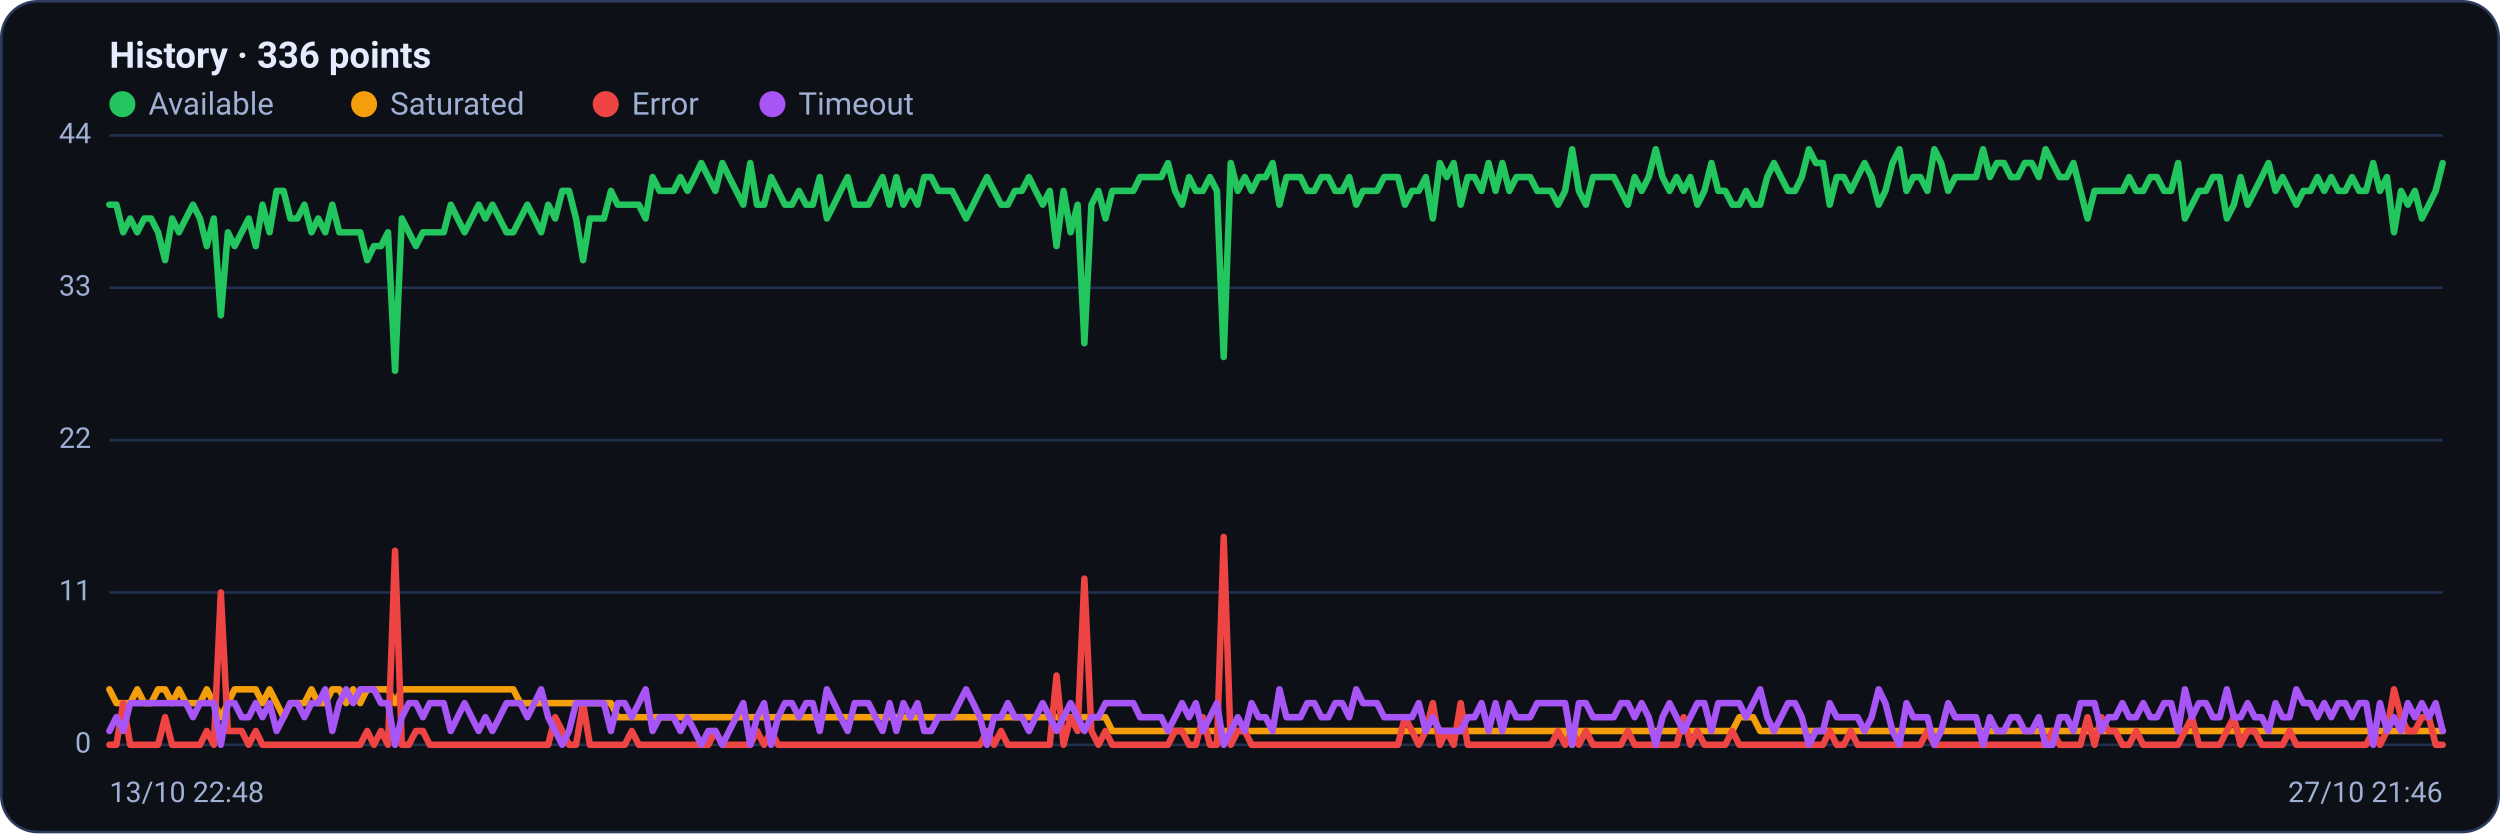
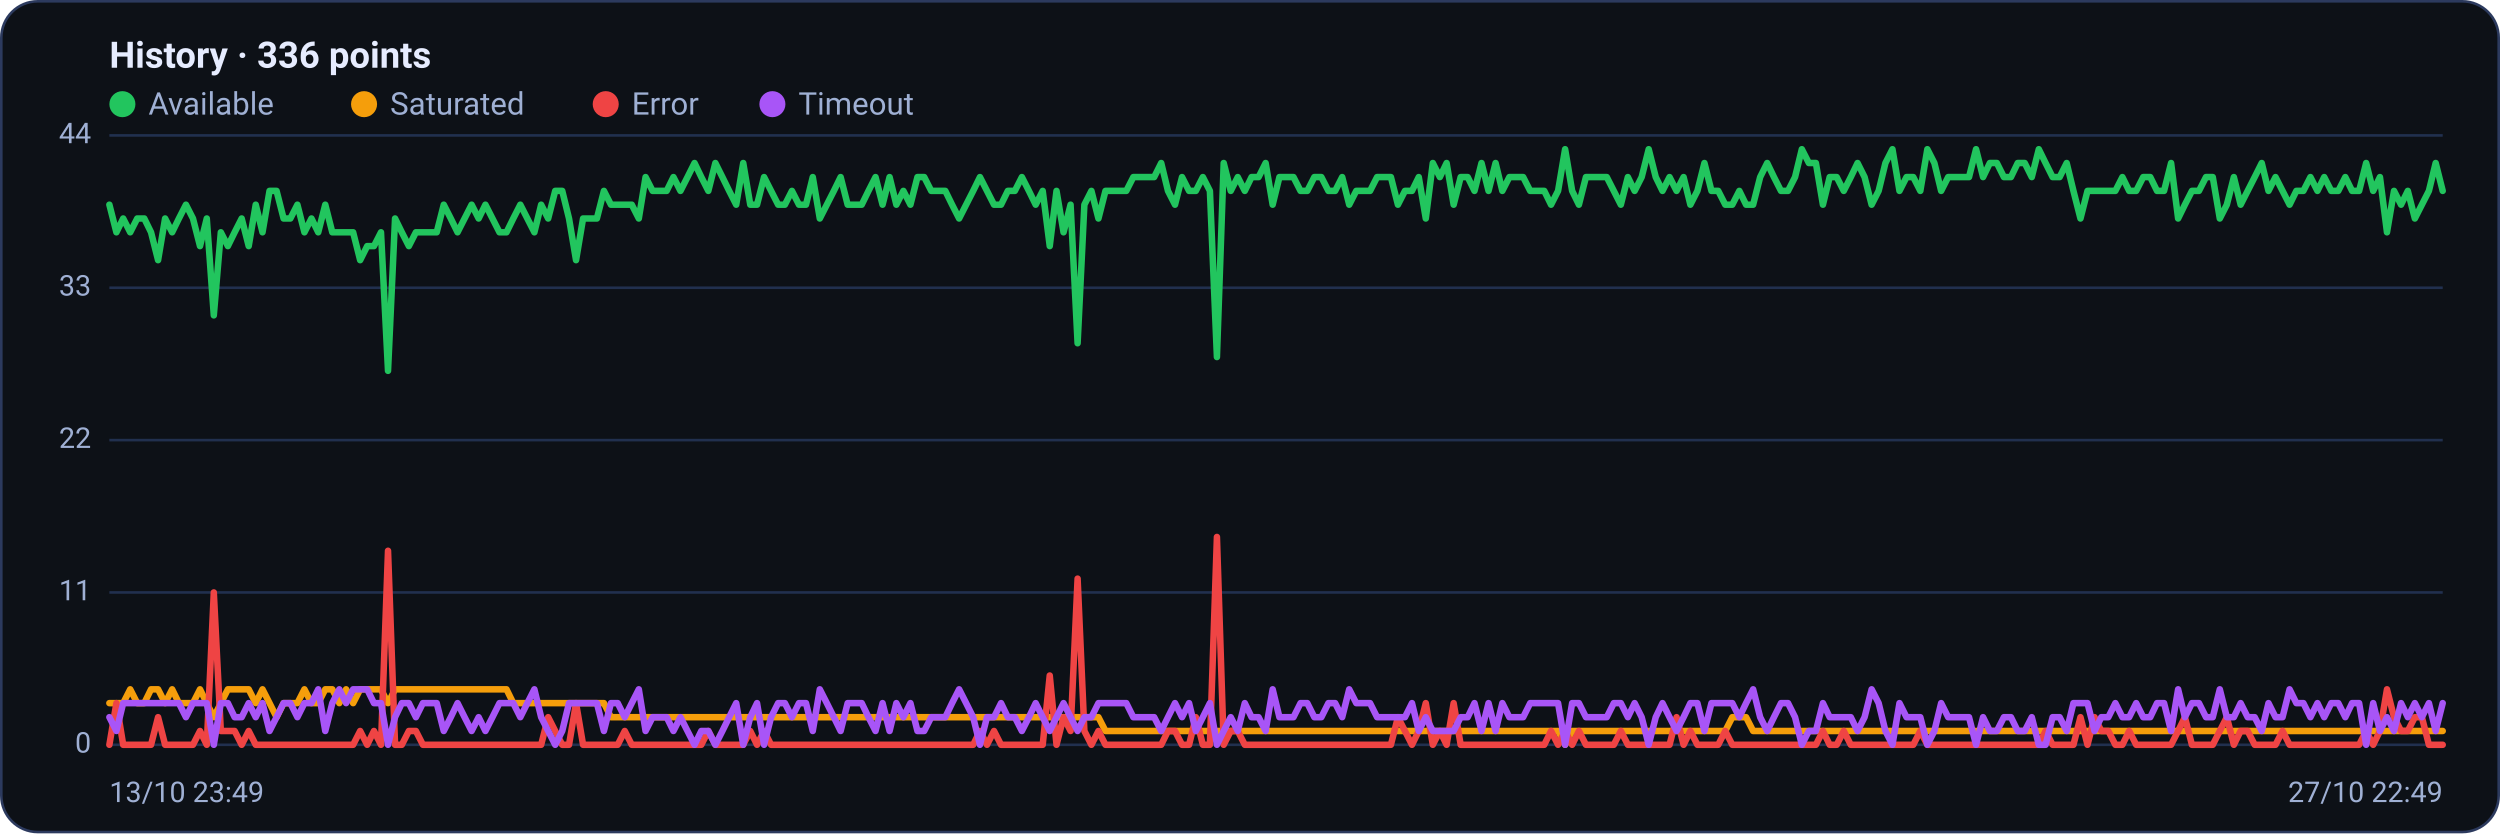
<svg xmlns="http://www.w3.org/2000/svg" viewBox="0 0 960 320" width="960" height="320" font-family="Segoe UI, system-ui, -apple-system, Roboto, Helvetica, Arial, sans-serif" role="img" aria-label="Availability history per region">
  <rect x="0.5" y="0.5" width="959" height="319" rx="14" fill="#0d1117" stroke="#2c3a5e" />
  <text x="42" y="26" font-size="14" font-weight="600" fill="#e6ecff">History · 336 points</text>
  <circle cx="47" cy="40" r="5" fill="#22c55e" />
  <text x="57" y="44" font-size="12" fill="#9fb0d4">Available</text>
  <circle cx="139.8" cy="40" r="5" fill="#f59e0b" />
  <text x="149.8" y="44" font-size="12" fill="#9fb0d4">Saturated</text>
  <circle cx="232.6" cy="40" r="5" fill="#ef4444" />
  <text x="242.6" y="44" font-size="12" fill="#9fb0d4">Error</text>
  <circle cx="296.6" cy="40" r="5" fill="#a855f7" />
  <text x="306.6" y="44" font-size="12" fill="#9fb0d4">Timeout</text>
  <line x1="42" y1="286.0" x2="938" y2="286.0" stroke="#21304f" stroke-width="1" />
  <text x="35" y="289.0" text-anchor="end" font-size="11" fill="#9fb0d4">0</text>
  <line x1="42" y1="227.5" x2="938" y2="227.5" stroke="#21304f" stroke-width="1" />
  <text x="35" y="230.5" text-anchor="end" font-size="11" fill="#9fb0d4">11</text>
  <line x1="42" y1="169.0" x2="938" y2="169.0" stroke="#21304f" stroke-width="1" />
  <text x="35" y="172.0" text-anchor="end" font-size="11" fill="#9fb0d4">22</text>
  <line x1="42" y1="110.5" x2="938" y2="110.5" stroke="#21304f" stroke-width="1" />
  <text x="35" y="113.5" text-anchor="end" font-size="11" fill="#9fb0d4">33</text>
  <line x1="42" y1="52.0" x2="938" y2="52.0" stroke="#21304f" stroke-width="1" />
  <text x="35" y="55.0" text-anchor="end" font-size="11" fill="#9fb0d4">44</text>
-   <polyline fill="none" stroke="#22c55e" stroke-width="2.5" stroke-linejoin="round" stroke-linecap="round" points="42.0,78.6 44.7,78.6 47.3,89.2 50.0,83.9 52.7,89.2 55.4,83.9 58.0,83.9 60.7,89.2 63.4,99.9 66.1,83.9 68.7,89.2 71.4,83.9 74.1,78.6 76.8,83.9 79.4,94.5 82.1,83.9 84.8,121.1 87.5,89.2 90.1,94.5 92.8,89.2 95.5,83.9 98.2,94.5 100.8,78.6 103.5,89.2 106.2,73.3 108.9,73.3 111.5,83.9 114.2,83.9 116.9,78.6 119.6,89.2 122.2,83.9 124.9,89.2 127.6,78.6 130.3,89.2 132.9,89.2 135.6,89.2 138.3,89.2 141.0,99.9 143.6,94.5 146.3,94.5 149.0,89.2 151.7,142.4 154.3,83.9 157.0,89.2 159.7,94.5 162.4,89.2 165.0,89.2 167.7,89.2 170.4,89.2 173.1,78.6 175.7,83.9 178.4,89.2 181.1,83.9 183.8,78.6 186.4,83.9 189.1,78.6 191.8,83.9 194.5,89.2 197.1,89.2 199.8,83.9 202.5,78.6 205.2,83.9 207.8,89.2 210.5,78.6 213.2,83.9 215.9,73.3 218.5,73.3 221.2,83.9 223.9,99.9 226.5,83.9 229.2,83.9 231.9,83.9 234.6,73.3 237.2,78.6 239.9,78.6 242.6,78.6 245.3,78.6 247.9,83.9 250.6,68.0 253.3,73.3 256.0,73.3 258.6,73.3 261.3,68.0 264.0,73.3 266.7,68.0 269.3,62.6 272.0,68.0 274.7,73.3 277.4,62.6 280.0,68.0 282.7,73.3 285.4,78.6 288.1,62.6 290.7,78.6 293.4,78.6 296.1,68.0 298.8,73.3 301.4,78.6 304.1,78.6 306.8,73.3 309.5,78.6 312.1,78.6 314.8,68.0 317.5,83.9 320.2,78.6 322.8,73.3 325.5,68.0 328.2,78.6 330.9,78.6 333.5,78.6 336.2,73.3 338.9,68.0 341.6,78.6 344.2,68.0 346.9,78.6 349.6,73.3 352.3,78.6 354.9,68.0 357.6,68.0 360.3,73.3 363.0,73.3 365.6,73.3 368.3,78.6 371.0,83.9 373.7,78.6 376.3,73.3 379.0,68.0 381.7,73.3 384.4,78.6 387.0,78.6 389.7,73.3 392.4,73.3 395.1,68.0 397.7,73.3 400.4,78.6 403.1,73.3 405.7,94.5 408.4,73.3 411.1,89.2 413.8,78.6 416.4,131.8 419.1,78.6 421.8,73.3 424.5,83.9 427.1,73.3 429.8,73.3 432.5,73.3 435.2,73.3 437.8,68.0 440.5,68.0 443.2,68.0 445.9,68.0 448.5,62.6 451.2,73.3 453.9,78.6 456.6,68.0 459.2,73.3 461.9,73.3 464.6,68.0 467.3,73.3 469.9,137.1 472.6,62.6 475.3,73.3 478.0,68.0 480.6,73.3 483.3,68.0 486.0,68.0 488.7,62.6 491.3,78.6 494.0,68.0 496.7,68.0 499.4,68.0 502.0,73.3 504.7,73.3 507.4,68.0 510.1,68.0 512.7,73.3 515.4,73.3 518.1,68.0 520.8,78.6 523.4,73.3 526.1,73.3 528.8,73.3 531.5,68.0 534.1,68.0 536.8,68.0 539.5,78.6 542.2,73.3 544.8,73.3 547.5,68.0 550.2,83.9 552.9,62.6 555.5,68.0 558.2,62.6 560.9,78.6 563.6,68.0 566.2,68.0 568.9,73.3 571.6,62.6 574.3,73.3 576.9,62.6 579.6,73.3 582.3,68.0 584.9,68.0 587.6,68.0 590.3,73.3 593.0,73.3 595.6,73.3 598.3,78.6 601.0,73.3 603.7,57.3 606.3,73.3 609.0,78.6 611.7,68.0 614.4,68.0 617.0,68.0 619.7,68.0 622.4,73.3 625.1,78.6 627.7,68.0 630.4,73.3 633.1,68.0 635.8,57.3 638.4,68.0 641.1,73.3 643.8,68.0 646.5,73.3 649.1,68.0 651.8,78.6 654.5,73.3 657.2,62.6 659.8,73.3 662.5,73.3 665.2,78.6 667.9,78.6 670.5,73.3 673.2,78.6 675.9,78.6 678.6,68.0 681.2,62.6 683.9,68.0 686.6,73.3 689.3,73.3 691.9,68.0 694.6,57.3 697.3,62.6 700.0,62.6 702.6,78.6 705.3,68.0 708.0,68.0 710.7,73.3 713.3,68.0 716.0,62.6 718.7,68.0 721.4,78.6 724.0,73.3 726.7,62.6 729.4,57.3 732.1,73.3 734.7,68.0 737.4,68.0 740.1,73.3 742.8,57.3 745.4,62.6 748.1,73.3 750.8,68.0 753.5,68.0 756.1,68.0 758.8,68.0 761.5,57.3 764.1,68.0 766.8,62.6 769.5,62.6 772.2,68.0 774.8,68.0 777.5,62.6 780.2,62.6 782.9,68.0 785.5,57.3 788.2,62.6 790.9,68.0 793.6,68.0 796.2,62.6 798.9,73.3 801.6,83.9 804.3,73.3 806.9,73.3 809.6,73.3 812.3,73.3 815.0,73.3 817.6,68.0 820.3,73.3 823.0,73.3 825.7,68.0 828.3,68.0 831.0,73.3 833.7,73.3 836.4,62.6 839.0,83.9 841.7,78.6 844.4,73.3 847.1,73.3 849.7,68.0 852.4,68.0 855.1,83.9 857.8,78.6 860.4,68.0 863.1,78.6 865.8,73.3 868.5,68.0 871.1,62.6 873.8,73.3 876.5,68.0 879.2,73.3 881.8,78.6 884.5,73.3 887.2,73.3 889.9,68.0 892.5,73.3 895.2,68.0 897.9,73.3 900.6,73.3 903.2,68.0 905.9,73.3 908.6,73.3 911.3,62.6 913.9,73.3 916.6,68.0 919.3,89.2 922.0,73.3 924.6,78.6 927.3,73.3 930.0,83.9 932.7,78.6 935.3,73.3 938.0,62.6" />
-   <polyline fill="none" stroke="#f59e0b" stroke-width="2.5" stroke-linejoin="round" stroke-linecap="round" points="42.0,264.7 44.7,270.0 47.3,270.0 50.0,270.0 52.7,264.7 55.4,270.0 58.0,270.0 60.7,264.7 63.4,264.7 66.1,270.0 68.7,264.7 71.4,270.0 74.1,270.0 76.8,270.0 79.4,264.7 82.1,270.0 84.8,275.4 87.5,270.0 90.1,264.7 92.8,264.7 95.5,264.7 98.2,264.7 100.8,270.0 103.5,264.7 106.2,270.0 108.9,275.4 111.5,270.0 114.2,270.0 116.9,270.0 119.6,264.7 122.2,270.0 124.9,270.0 127.6,264.7 130.3,264.7 132.9,270.0 135.6,264.7 138.3,270.0 141.0,264.7 143.6,264.7 146.3,264.7 149.0,264.7 151.7,270.0 154.3,264.7 157.0,264.7 159.7,264.7 162.4,264.7 165.0,264.7 167.7,264.7 170.4,264.7 173.1,264.7 175.7,264.7 178.4,264.7 181.1,264.7 183.8,264.7 186.4,264.7 189.1,264.7 191.8,264.7 194.5,264.7 197.1,264.7 199.8,270.0 202.5,270.0 205.2,270.0 207.8,270.0 210.5,270.0 213.2,270.0 215.9,270.0 218.5,270.0 221.2,270.0 223.9,270.0 226.5,270.0 229.2,270.0 231.9,270.0 234.6,270.0 237.2,275.4 239.9,275.4 242.6,275.4 245.3,275.4 247.9,275.4 250.6,275.4 253.3,275.4 256.0,275.4 258.6,275.4 261.3,275.4 264.0,275.4 266.7,275.4 269.3,275.4 272.0,275.4 274.7,275.4 277.4,275.4 280.0,275.4 282.7,275.4 285.4,275.4 288.1,275.4 290.7,275.4 293.4,275.4 296.1,275.4 298.8,275.4 301.4,275.4 304.1,275.4 306.8,275.4 309.5,275.4 312.1,275.4 314.8,275.4 317.5,275.4 320.2,275.4 322.8,275.4 325.5,275.4 328.2,275.4 330.9,275.4 333.5,275.4 336.2,275.4 338.9,275.4 341.6,275.4 344.2,275.4 346.9,275.4 349.6,275.4 352.3,275.4 354.9,275.4 357.6,275.4 360.3,275.4 363.0,275.4 365.6,275.4 368.3,275.4 371.0,275.4 373.7,275.4 376.3,275.4 379.0,275.4 381.7,275.4 384.4,275.4 387.0,275.4 389.7,275.4 392.4,275.4 395.1,275.4 397.7,275.4 400.4,275.4 403.1,275.4 405.7,275.4 408.4,275.4 411.1,275.4 413.8,275.4 416.4,275.4 419.1,275.4 421.8,275.4 424.5,275.4 427.1,280.7 429.8,280.7 432.5,280.7 435.2,280.7 437.8,280.7 440.5,280.7 443.2,280.7 445.9,280.7 448.5,280.7 451.2,280.7 453.9,280.7 456.6,280.7 459.2,280.7 461.9,280.7 464.6,280.7 467.3,280.7 469.9,280.7 472.6,280.7 475.3,280.7 478.0,280.7 480.6,280.7 483.3,280.7 486.0,280.7 488.7,280.7 491.3,280.7 494.0,280.7 496.7,280.7 499.4,280.7 502.0,280.7 504.7,280.7 507.4,280.7 510.1,280.7 512.7,280.7 515.4,280.7 518.1,280.7 520.8,280.7 523.4,280.7 526.1,280.7 528.8,280.7 531.5,280.7 534.1,280.7 536.8,280.7 539.5,280.7 542.2,280.7 544.8,280.7 547.5,280.7 550.2,280.7 552.9,280.7 555.5,280.7 558.2,280.7 560.9,280.7 563.6,280.7 566.2,280.7 568.9,280.7 571.6,280.7 574.3,280.7 576.9,280.7 579.6,280.7 582.3,280.7 584.9,280.7 587.6,280.7 590.3,280.7 593.0,280.7 595.6,280.7 598.3,280.7 601.0,280.7 603.7,286.0 606.3,280.7 609.0,280.7 611.7,280.7 614.4,280.7 617.0,280.7 619.7,280.7 622.4,280.7 625.1,280.7 627.7,280.7 630.4,280.7 633.1,280.7 635.8,280.7 638.4,280.7 641.1,280.7 643.8,280.7 646.5,280.7 649.1,280.7 651.8,280.7 654.5,280.7 657.2,280.7 659.8,280.7 662.5,280.7 665.2,280.7 667.9,275.4 670.5,275.4 673.2,275.4 675.9,280.7 678.6,280.7 681.2,280.7 683.9,280.7 686.6,280.7 689.3,280.7 691.9,280.7 694.6,280.7 697.3,280.7 700.0,280.7 702.6,280.7 705.3,280.7 708.0,280.7 710.7,280.7 713.3,280.7 716.0,280.7 718.7,280.7 721.4,280.7 724.0,280.7 726.7,280.7 729.4,280.7 732.1,280.7 734.7,280.7 737.4,280.7 740.1,280.7 742.8,280.7 745.4,280.7 748.1,280.7 750.8,280.7 753.5,280.7 756.1,280.7 758.8,280.7 761.5,280.7 764.1,280.7 766.8,280.7 769.5,280.7 772.2,280.7 774.8,280.7 777.5,280.7 780.2,280.7 782.9,280.7 785.5,280.7 788.2,280.7 790.9,280.7 793.6,280.7 796.2,280.7 798.9,280.7 801.6,280.7 804.3,280.7 806.9,280.7 809.6,280.7 812.3,280.7 815.0,280.7 817.6,280.7 820.3,280.7 823.0,280.7 825.7,280.7 828.3,280.7 831.0,280.7 833.7,280.7 836.4,280.7 839.0,280.7 841.7,280.7 844.4,280.7 847.1,280.7 849.7,280.7 852.4,280.7 855.1,280.7 857.8,280.7 860.4,280.7 863.1,280.7 865.8,280.7 868.5,280.7 871.1,280.7 873.8,280.7 876.5,280.7 879.2,280.7 881.8,280.7 884.5,280.7 887.2,280.7 889.9,280.7 892.5,280.7 895.2,280.7 897.9,280.7 900.6,280.7 903.2,280.7 905.9,280.7 908.6,280.7 911.3,280.7 913.9,280.7 916.6,280.7 919.3,280.7 922.0,280.7 924.6,280.7 927.3,280.7 930.0,280.7 932.7,280.7 935.3,280.7 938.0,280.7" />
-   <polyline fill="none" stroke="#ef4444" stroke-width="2.5" stroke-linejoin="round" stroke-linecap="round" points="42.0,286.0 44.7,286.0 47.3,270.0 50.0,286.0 52.7,286.0 55.4,286.0 58.0,286.0 60.7,286.0 63.4,275.4 66.1,286.0 68.7,286.0 71.4,286.0 74.1,286.0 76.8,286.0 79.4,280.7 82.1,286.0 84.8,227.5 87.5,280.7 90.1,280.7 92.8,280.7 95.5,286.0 98.2,280.7 100.8,286.0 103.5,286.0 106.2,286.0 108.9,286.0 111.5,286.0 114.2,286.0 116.9,286.0 119.6,286.0 122.2,286.0 124.9,286.0 127.6,286.0 130.3,286.0 132.9,286.0 135.6,286.0 138.3,286.0 141.0,280.7 143.6,286.0 146.3,280.7 149.0,286.0 151.7,211.5 154.3,286.0 157.0,286.0 159.7,280.7 162.4,280.7 165.0,286.0 167.7,286.0 170.4,286.0 173.1,286.0 175.7,286.0 178.4,286.0 181.1,286.0 183.8,286.0 186.4,286.0 189.1,286.0 191.8,286.0 194.5,286.0 197.1,286.0 199.8,286.0 202.5,286.0 205.2,286.0 207.8,286.0 210.5,286.0 213.2,275.4 215.9,280.7 218.5,286.0 221.2,286.0 223.9,270.0 226.5,286.0 229.2,286.0 231.9,286.0 234.6,286.0 237.2,286.0 239.9,286.0 242.6,280.7 245.3,286.0 247.9,286.0 250.6,286.0 253.3,286.0 256.0,286.0 258.6,286.0 261.3,286.0 264.0,286.0 266.7,286.0 269.3,286.0 272.0,286.0 274.7,280.7 277.4,286.0 280.0,286.0 282.7,286.0 285.4,286.0 288.1,286.0 290.7,280.7 293.4,286.0 296.1,280.7 298.8,286.0 301.4,286.0 304.1,286.0 306.8,286.0 309.5,286.0 312.1,286.0 314.8,286.0 317.5,286.0 320.2,286.0 322.8,286.0 325.5,286.0 328.2,286.0 330.9,286.0 333.5,286.0 336.2,286.0 338.9,286.0 341.6,286.0 344.2,286.0 346.9,286.0 349.6,286.0 352.3,286.0 354.9,286.0 357.6,286.0 360.3,286.0 363.0,286.0 365.6,286.0 368.3,286.0 371.0,286.0 373.7,286.0 376.3,286.0 379.0,280.7 381.7,286.0 384.4,280.7 387.0,286.0 389.7,286.0 392.4,286.0 395.1,286.0 397.7,286.0 400.4,286.0 403.1,286.0 405.7,259.4 408.4,286.0 411.1,275.4 413.8,280.7 416.4,222.2 419.1,280.7 421.8,286.0 424.5,280.7 427.1,286.0 429.8,286.0 432.5,286.0 435.2,286.0 437.8,286.0 440.5,286.0 443.2,286.0 445.9,286.0 448.5,286.0 451.2,280.7 453.9,280.7 456.6,286.0 459.2,286.0 461.9,275.4 464.6,286.0 467.3,286.0 469.9,206.2 472.6,286.0 475.3,280.7 478.0,280.7 480.6,286.0 483.3,286.0 486.0,286.0 488.7,286.0 491.3,286.0 494.0,286.0 496.7,286.0 499.4,286.0 502.0,286.0 504.7,286.0 507.4,286.0 510.1,286.0 512.7,286.0 515.4,286.0 518.1,286.0 520.8,286.0 523.4,286.0 526.1,286.0 528.8,286.0 531.5,286.0 534.1,286.0 536.8,286.0 539.5,275.4 542.2,280.7 544.8,286.0 547.5,280.7 550.2,270.0 552.9,286.0 555.5,280.7 558.2,286.0 560.9,270.0 563.6,286.0 566.2,286.0 568.9,286.0 571.6,286.0 574.3,286.0 576.9,286.0 579.6,286.0 582.3,286.0 584.9,286.0 587.6,286.0 590.3,286.0 593.0,286.0 595.6,286.0 598.3,280.7 601.0,286.0 603.7,280.7 606.3,286.0 609.0,280.7 611.7,286.0 614.4,286.0 617.0,286.0 619.7,286.0 622.4,286.0 625.1,280.7 627.7,286.0 630.4,286.0 633.1,286.0 635.8,286.0 638.4,286.0 641.1,286.0 643.8,286.0 646.5,275.4 649.1,286.0 651.8,280.7 654.5,286.0 657.2,286.0 659.8,286.0 662.5,286.0 665.2,280.7 667.9,286.0 670.5,286.0 673.2,286.0 675.9,286.0 678.6,286.0 681.2,286.0 683.9,286.0 686.6,286.0 689.3,286.0 691.9,286.0 694.6,286.0 697.3,286.0 700.0,286.0 702.6,280.7 705.3,286.0 708.0,286.0 710.7,280.7 713.3,286.0 716.0,286.0 718.7,286.0 721.4,286.0 724.0,286.0 726.7,286.0 729.4,286.0 732.1,286.0 734.7,286.0 737.4,286.0 740.1,280.7 742.8,286.0 745.4,286.0 748.1,286.0 750.8,286.0 753.5,286.0 756.1,286.0 758.8,286.0 761.5,286.0 764.1,286.0 766.8,286.0 769.5,286.0 772.2,286.0 774.8,286.0 777.5,286.0 780.2,286.0 782.9,286.0 785.5,286.0 788.2,280.7 790.9,286.0 793.6,286.0 796.2,286.0 798.9,286.0 801.6,275.4 804.3,286.0 806.9,275.4 809.6,280.7 812.3,280.7 815.0,286.0 817.6,286.0 820.3,280.7 823.0,286.0 825.7,286.0 828.3,286.0 831.0,286.0 833.7,286.0 836.4,286.0 839.0,280.7 841.7,275.4 844.4,286.0 847.1,286.0 849.7,286.0 852.4,286.0 855.1,280.7 857.8,275.4 860.4,286.0 863.1,280.7 865.8,280.7 868.5,286.0 871.1,286.0 873.8,286.0 876.5,286.0 879.2,280.7 881.8,286.0 884.5,286.0 887.2,286.0 889.9,286.0 892.5,286.0 895.2,286.0 897.9,286.0 900.6,286.0 903.2,286.0 905.9,286.0 908.6,286.0 911.3,280.7 913.9,286.0 916.6,280.7 919.3,264.7 922.0,275.4 924.6,280.7 927.3,280.7 930.0,275.4 932.7,275.4 935.3,286.0 938.0,286.0" />
-   <polyline fill="none" stroke="#a855f7" stroke-width="2.5" stroke-linejoin="round" stroke-linecap="round" points="42.0,280.7 44.7,275.4 47.3,280.7 50.0,270.0 52.7,270.0 55.4,270.0 58.0,270.0 60.7,270.0 63.4,270.0 66.1,270.0 68.7,270.0 71.4,270.0 74.1,275.4 76.8,270.0 79.4,270.0 82.1,270.0 84.8,286.0 87.5,270.0 90.1,270.0 92.8,275.4 95.5,275.4 98.2,270.0 100.8,275.4 103.5,270.0 106.2,280.7 108.9,275.4 111.5,270.0 114.2,270.0 116.9,275.4 119.6,270.0 122.2,270.0 124.9,264.7 127.6,280.7 130.3,270.0 132.9,264.7 135.6,270.0 138.3,264.7 141.0,264.7 143.6,264.7 146.3,270.0 149.0,270.0 151.7,286.0 154.3,275.4 157.0,270.0 159.7,270.0 162.4,275.4 165.0,270.0 167.7,270.0 170.4,270.0 173.1,280.7 175.7,275.4 178.4,270.0 181.1,275.4 183.8,280.7 186.4,275.4 189.1,280.7 191.8,275.4 194.5,270.0 197.1,270.0 199.8,270.0 202.5,275.4 205.2,270.0 207.8,264.7 210.5,275.4 213.2,280.7 215.9,286.0 218.5,280.7 221.2,270.0 223.9,270.0 226.5,270.0 229.2,270.0 231.9,270.0 234.6,280.7 237.2,270.0 239.9,270.0 242.6,275.4 245.3,270.0 247.9,264.7 250.6,280.7 253.3,275.4 256.0,275.4 258.6,275.4 261.3,280.7 264.0,275.4 266.7,280.7 269.3,286.0 272.0,280.7 274.7,280.7 277.4,286.0 280.0,280.7 282.7,275.4 285.4,270.0 288.1,286.0 290.7,275.4 293.4,270.0 296.1,286.0 298.8,275.4 301.4,270.0 304.1,270.0 306.8,275.4 309.5,270.0 312.1,270.0 314.8,280.7 317.5,264.7 320.2,270.0 322.8,275.4 325.5,280.7 328.2,270.0 330.9,270.0 333.5,270.0 336.2,275.4 338.9,280.7 341.6,270.0 344.2,280.7 346.9,270.0 349.6,275.4 352.3,270.0 354.9,280.7 357.6,280.7 360.3,275.4 363.0,275.4 365.6,275.4 368.3,270.0 371.0,264.7 373.7,270.0 376.3,275.4 379.0,286.0 381.7,275.4 384.4,275.4 387.0,270.0 389.7,275.4 392.4,275.4 395.1,280.7 397.7,275.4 400.4,270.0 403.1,275.4 405.7,280.7 408.4,275.4 411.1,270.0 413.8,275.4 416.4,280.7 419.1,275.4 421.8,275.4 424.5,270.0 427.1,270.0 429.8,270.0 432.5,270.0 435.2,270.0 437.8,275.4 440.5,275.4 443.2,275.4 445.9,275.4 448.5,280.7 451.2,275.4 453.9,270.0 456.6,275.4 459.2,270.0 461.9,280.7 464.6,275.4 467.3,270.0 469.9,286.0 472.6,280.7 475.3,275.4 478.0,280.7 480.6,270.0 483.3,275.4 486.0,275.4 488.7,280.7 491.3,264.7 494.0,275.4 496.7,275.4 499.4,275.4 502.0,270.0 504.7,270.0 507.4,275.4 510.1,275.4 512.7,270.0 515.4,270.0 518.1,275.4 520.8,264.7 523.4,270.0 526.1,270.0 528.8,270.0 531.5,275.4 534.1,275.4 536.8,275.4 539.5,275.4 542.2,275.4 544.8,270.0 547.5,280.7 550.2,275.4 552.9,280.7 555.5,280.7 558.2,280.7 560.9,280.7 563.6,275.4 566.2,275.4 568.9,270.0 571.6,280.7 574.3,270.0 576.9,280.7 579.6,270.0 582.3,275.4 584.9,275.4 587.6,275.4 590.3,270.0 593.0,270.0 595.6,270.0 598.3,270.0 601.0,270.0 603.7,286.0 606.3,270.0 609.0,270.0 611.7,275.4 614.4,275.4 617.0,275.4 619.7,275.4 622.4,270.0 625.1,270.0 627.7,275.4 630.4,270.0 633.1,275.4 635.8,286.0 638.4,275.4 641.1,270.0 643.8,275.4 646.5,280.7 649.1,275.4 651.8,270.0 654.5,270.0 657.2,280.7 659.8,270.0 662.5,270.0 665.2,270.0 667.9,270.0 670.5,275.4 673.2,270.0 675.9,264.7 678.6,275.4 681.2,280.7 683.9,275.4 686.6,270.0 689.3,270.0 691.9,275.4 694.6,286.0 697.3,280.7 700.0,280.7 702.6,270.0 705.3,275.4 708.0,275.4 710.7,275.4 713.3,275.4 716.0,280.7 718.7,275.4 721.4,264.7 724.0,270.0 726.7,280.7 729.4,286.0 732.1,270.0 734.7,275.4 737.4,275.4 740.1,275.4 742.8,286.0 745.4,280.7 748.1,270.0 750.8,275.4 753.5,275.4 756.1,275.4 758.8,275.4 761.5,286.0 764.1,275.4 766.8,280.7 769.5,280.7 772.2,275.4 774.8,275.4 777.5,280.7 780.2,280.7 782.9,275.4 785.5,286.0 788.2,286.0 790.9,275.4 793.6,275.4 796.2,280.7 798.9,270.0 801.6,270.0 804.3,270.0 806.9,280.7 809.6,275.4 812.3,275.4 815.0,270.0 817.6,275.4 820.3,275.4 823.0,270.0 825.7,275.4 828.3,275.4 831.0,270.0 833.7,270.0 836.4,280.7 839.0,264.7 841.7,275.4 844.4,270.0 847.1,270.0 849.7,275.4 852.4,275.4 855.1,264.7 857.8,275.4 860.4,275.4 863.1,270.0 865.8,275.4 868.5,275.4 871.1,280.7 873.8,270.0 876.5,275.4 879.2,275.4 881.8,264.7 884.5,270.0 887.2,270.0 889.9,275.4 892.5,270.0 895.2,275.4 897.9,270.0 900.6,270.0 903.2,275.4 905.9,270.0 908.6,270.0 911.3,286.0 913.9,270.0 916.6,280.7 919.3,275.4 922.0,280.7 924.6,270.0 927.3,275.4 930.0,270.0 932.7,275.4 935.3,270.0 938.0,280.7" />
-   <text x="42" y="308" font-size="11" fill="#9fb0d4">13/10 22:48</text>
-   <text x="938" y="308" text-anchor="end" font-size="11" fill="#9fb0d4">27/10 21:46</text>
+   <polyline fill="none" stroke="#22c55e" stroke-width="2.5" stroke-linejoin="round" stroke-linecap="round" points="42.0,78.6 44.7,89.2 47.3,83.9 50.0,89.2 52.7,83.9 55.4,83.9 58.0,89.2 60.7,99.9 63.4,83.9 66.1,89.2 68.7,83.9 71.4,78.6 74.1,83.9 76.8,94.5 79.4,83.9 82.1,121.1 84.8,89.2 87.5,94.5 90.1,89.2 92.8,83.9 95.5,94.5 98.2,78.6 100.8,89.2 103.5,73.3 106.2,73.3 108.9,83.9 111.5,83.9 114.2,78.6 116.9,89.2 119.6,83.9 122.2,89.2 124.9,78.6 127.6,89.2 130.3,89.2 132.9,89.2 135.6,89.2 138.3,99.9 141.0,94.5 143.6,94.5 146.3,89.2 149.0,142.4 151.7,83.9 154.3,89.2 157.0,94.5 159.7,89.2 162.4,89.2 165.0,89.2 167.7,89.2 170.4,78.6 173.1,83.9 175.7,89.2 178.4,83.9 181.1,78.6 183.8,83.9 186.4,78.6 189.1,83.9 191.8,89.2 194.5,89.2 197.1,83.9 199.8,78.6 202.5,83.9 205.2,89.2 207.8,78.6 210.5,83.9 213.2,73.3 215.9,73.3 218.5,83.9 221.2,99.9 223.9,83.9 226.5,83.9 229.2,83.9 231.9,73.3 234.6,78.6 237.2,78.6 239.9,78.6 242.6,78.6 245.3,83.9 247.9,68.0 250.6,73.3 253.3,73.3 256.0,73.3 258.6,68.0 261.3,73.3 264.0,68.0 266.7,62.6 269.3,68.0 272.0,73.3 274.7,62.6 277.4,68.0 280.0,73.3 282.7,78.6 285.4,62.6 288.1,78.6 290.7,78.6 293.4,68.0 296.1,73.3 298.8,78.6 301.4,78.6 304.1,73.3 306.8,78.6 309.5,78.6 312.1,68.0 314.8,83.9 317.5,78.6 320.2,73.3 322.8,68.0 325.5,78.6 328.2,78.6 330.9,78.6 333.5,73.3 336.2,68.0 338.9,78.6 341.6,68.0 344.2,78.6 346.9,73.3 349.6,78.6 352.3,68.0 354.9,68.0 357.6,73.3 360.3,73.3 363.0,73.3 365.6,78.6 368.3,83.9 371.0,78.6 373.7,73.3 376.3,68.0 379.0,73.3 381.7,78.6 384.4,78.6 387.0,73.3 389.7,73.3 392.4,68.0 395.1,73.3 397.7,78.6 400.4,73.3 403.1,94.5 405.7,73.3 408.4,89.2 411.1,78.6 413.8,131.8 416.4,78.6 419.1,73.3 421.8,83.9 424.5,73.3 427.1,73.3 429.8,73.3 432.5,73.3 435.2,68.0 437.8,68.0 440.5,68.0 443.2,68.0 445.9,62.6 448.5,73.3 451.2,78.6 453.9,68.0 456.6,73.3 459.2,73.3 461.9,68.0 464.6,73.3 467.3,137.1 469.9,62.6 472.6,73.3 475.3,68.0 478.0,73.3 480.6,68.0 483.3,68.0 486.0,62.6 488.7,78.6 491.3,68.0 494.0,68.0 496.7,68.0 499.4,73.3 502.0,73.3 504.7,68.0 507.4,68.0 510.1,73.3 512.7,73.3 515.4,68.0 518.1,78.6 520.8,73.3 523.4,73.3 526.1,73.3 528.8,68.0 531.5,68.0 534.1,68.0 536.8,78.6 539.5,73.3 542.2,73.3 544.8,68.0 547.5,83.9 550.2,62.6 552.9,68.0 555.5,62.6 558.2,78.6 560.9,68.0 563.6,68.0 566.2,73.3 568.9,62.6 571.6,73.3 574.3,62.6 576.9,73.3 579.6,68.0 582.3,68.0 584.9,68.0 587.6,73.3 590.3,73.3 593.0,73.3 595.6,78.6 598.3,73.3 601.0,57.3 603.7,73.3 606.3,78.6 609.0,68.0 611.7,68.0 614.4,68.0 617.0,68.0 619.7,73.3 622.4,78.6 625.1,68.0 627.7,73.3 630.4,68.0 633.1,57.3 635.8,68.0 638.4,73.3 641.1,68.0 643.8,73.3 646.5,68.0 649.1,78.6 651.8,73.3 654.5,62.6 657.2,73.3 659.8,73.3 662.5,78.6 665.2,78.6 667.9,73.3 670.5,78.6 673.2,78.6 675.9,68.0 678.6,62.6 681.2,68.0 683.9,73.3 686.6,73.3 689.3,68.0 691.9,57.3 694.6,62.6 697.3,62.6 700.0,78.6 702.6,68.0 705.3,68.0 708.0,73.3 710.7,68.0 713.3,62.6 716.0,68.0 718.7,78.6 721.4,73.3 724.0,62.6 726.7,57.3 729.4,73.3 732.1,68.0 734.7,68.0 737.4,73.3 740.1,57.3 742.8,62.6 745.4,73.3 748.1,68.0 750.8,68.0 753.5,68.0 756.1,68.0 758.8,57.3 761.5,68.0 764.1,62.6 766.8,62.6 769.5,68.0 772.2,68.0 774.8,62.6 777.5,62.6 780.2,68.0 782.9,57.3 785.5,62.6 788.2,68.0 790.9,68.0 793.6,62.6 796.2,73.3 798.9,83.9 801.6,73.3 804.3,73.3 806.9,73.3 809.6,73.3 812.3,73.3 815.0,68.0 817.6,73.3 820.3,73.3 823.0,68.0 825.7,68.0 828.3,73.3 831.0,73.3 833.7,62.6 836.4,83.9 839.0,78.6 841.7,73.3 844.4,73.3 847.1,68.0 849.7,68.0 852.4,83.9 855.1,78.6 857.8,68.0 860.4,78.6 863.1,73.3 865.8,68.0 868.5,62.6 871.1,73.3 873.8,68.0 876.5,73.3 879.2,78.6 881.8,73.3 884.5,73.3 887.2,68.0 889.9,73.3 892.5,68.0 895.2,73.3 897.9,73.3 900.6,68.0 903.2,73.3 905.9,73.3 908.6,62.6 911.3,73.3 913.9,68.0 916.6,89.2 919.3,73.3 922.0,78.6 924.6,73.3 927.3,83.9 930.0,78.6 932.7,73.3 935.3,62.6 938.0,73.3" />
+   <polyline fill="none" stroke="#f59e0b" stroke-width="2.5" stroke-linejoin="round" stroke-linecap="round" points="42.0,270.0 44.7,270.0 47.3,270.0 50.0,264.7 52.7,270.0 55.4,270.0 58.0,264.7 60.7,264.7 63.4,270.0 66.1,264.7 68.7,270.0 71.4,270.0 74.1,270.0 76.8,264.7 79.4,270.0 82.1,275.4 84.8,270.0 87.5,264.7 90.1,264.7 92.8,264.7 95.5,264.7 98.2,270.0 100.8,264.7 103.5,270.0 106.2,275.4 108.9,270.0 111.5,270.0 114.2,270.0 116.9,264.7 119.6,270.0 122.2,270.0 124.9,264.7 127.6,264.7 130.3,270.0 132.9,264.7 135.6,270.0 138.3,264.7 141.0,264.7 143.6,264.7 146.3,264.7 149.0,270.0 151.7,264.7 154.3,264.7 157.0,264.7 159.7,264.7 162.4,264.7 165.0,264.7 167.7,264.7 170.4,264.7 173.1,264.7 175.7,264.7 178.4,264.7 181.1,264.7 183.8,264.7 186.4,264.7 189.1,264.7 191.8,264.7 194.5,264.7 197.1,270.0 199.8,270.0 202.5,270.0 205.2,270.0 207.8,270.0 210.5,270.0 213.2,270.0 215.9,270.0 218.5,270.0 221.2,270.0 223.9,270.0 226.5,270.0 229.2,270.0 231.9,270.0 234.6,275.4 237.2,275.4 239.9,275.4 242.6,275.4 245.3,275.4 247.9,275.4 250.6,275.4 253.3,275.4 256.0,275.4 258.6,275.4 261.3,275.4 264.0,275.4 266.7,275.4 269.3,275.4 272.0,275.4 274.7,275.4 277.4,275.4 280.0,275.4 282.7,275.4 285.4,275.4 288.1,275.4 290.7,275.4 293.4,275.4 296.1,275.4 298.8,275.4 301.4,275.4 304.1,275.4 306.8,275.4 309.5,275.4 312.1,275.4 314.8,275.4 317.5,275.4 320.2,275.4 322.8,275.4 325.5,275.4 328.2,275.4 330.9,275.4 333.5,275.4 336.2,275.4 338.9,275.4 341.6,275.4 344.2,275.4 346.9,275.4 349.6,275.4 352.3,275.4 354.9,275.4 357.6,275.4 360.3,275.4 363.0,275.4 365.6,275.4 368.3,275.4 371.0,275.4 373.7,275.4 376.3,275.4 379.0,275.4 381.7,275.4 384.4,275.4 387.0,275.4 389.7,275.4 392.4,275.4 395.1,275.4 397.7,275.4 400.4,275.4 403.1,275.4 405.7,275.4 408.4,275.4 411.1,275.4 413.8,275.4 416.4,275.4 419.1,275.4 421.8,275.4 424.5,280.7 427.1,280.7 429.8,280.7 432.5,280.7 435.2,280.7 437.8,280.7 440.5,280.7 443.2,280.7 445.9,280.7 448.5,280.7 451.2,280.7 453.9,280.7 456.6,280.7 459.2,280.7 461.9,280.7 464.6,280.7 467.3,280.7 469.9,280.7 472.6,280.7 475.3,280.7 478.0,280.7 480.6,280.7 483.3,280.7 486.0,280.7 488.7,280.7 491.3,280.7 494.0,280.7 496.7,280.7 499.4,280.7 502.0,280.7 504.7,280.7 507.4,280.7 510.1,280.7 512.7,280.7 515.4,280.7 518.1,280.7 520.8,280.7 523.4,280.7 526.1,280.7 528.8,280.7 531.5,280.7 534.1,280.7 536.8,280.7 539.5,280.7 542.2,280.7 544.8,280.7 547.5,280.7 550.2,280.7 552.9,280.7 555.5,280.7 558.2,280.7 560.9,280.7 563.6,280.7 566.2,280.7 568.9,280.7 571.6,280.7 574.3,280.7 576.9,280.7 579.6,280.7 582.3,280.7 584.9,280.7 587.6,280.7 590.3,280.7 593.0,280.7 595.6,280.7 598.3,280.7 601.0,286.0 603.7,280.7 606.3,280.7 609.0,280.7 611.7,280.7 614.4,280.7 617.0,280.7 619.7,280.7 622.4,280.7 625.1,280.7 627.7,280.7 630.4,280.7 633.1,280.7 635.8,280.7 638.4,280.7 641.1,280.7 643.8,280.7 646.5,280.7 649.1,280.7 651.8,280.7 654.5,280.7 657.2,280.7 659.8,280.7 662.5,280.7 665.2,275.4 667.9,275.4 670.5,275.4 673.2,280.7 675.9,280.7 678.6,280.7 681.2,280.7 683.9,280.7 686.6,280.7 689.3,280.7 691.9,280.7 694.6,280.7 697.3,280.7 700.0,280.7 702.6,280.7 705.3,280.7 708.0,280.7 710.7,280.7 713.3,280.7 716.0,280.7 718.7,280.7 721.4,280.7 724.0,280.7 726.7,280.7 729.4,280.7 732.1,280.7 734.7,280.7 737.4,280.7 740.1,280.7 742.8,280.7 745.4,280.7 748.1,280.7 750.8,280.7 753.5,280.7 756.1,280.7 758.8,280.7 761.5,280.7 764.1,280.7 766.8,280.7 769.5,280.7 772.2,280.7 774.8,280.7 777.5,280.7 780.2,280.7 782.9,280.7 785.5,280.7 788.2,280.7 790.9,280.7 793.6,280.7 796.2,280.7 798.9,280.7 801.6,280.7 804.3,280.7 806.9,280.7 809.6,280.7 812.3,280.7 815.0,280.7 817.6,280.7 820.3,280.7 823.0,280.7 825.7,280.7 828.3,280.7 831.0,280.7 833.7,280.7 836.4,280.7 839.0,280.7 841.7,280.7 844.4,280.7 847.1,280.7 849.7,280.7 852.4,280.7 855.1,280.7 857.8,280.7 860.4,280.7 863.1,280.7 865.8,280.7 868.5,280.7 871.1,280.7 873.8,280.7 876.5,280.7 879.2,280.7 881.8,280.7 884.5,280.7 887.2,280.7 889.9,280.7 892.5,280.7 895.2,280.7 897.9,280.7 900.6,280.7 903.2,280.7 905.9,280.7 908.6,280.7 911.3,280.7 913.9,280.7 916.6,280.7 919.3,280.7 922.0,280.7 924.6,280.7 927.3,280.7 930.0,280.7 932.7,280.7 935.3,280.7 938.0,280.7" />
+   <polyline fill="none" stroke="#ef4444" stroke-width="2.5" stroke-linejoin="round" stroke-linecap="round" points="42.0,286.0 44.7,270.0 47.3,286.0 50.0,286.0 52.7,286.0 55.4,286.0 58.0,286.0 60.7,275.4 63.4,286.0 66.1,286.0 68.7,286.0 71.4,286.0 74.1,286.0 76.8,280.7 79.4,286.0 82.1,227.5 84.8,280.7 87.5,280.7 90.1,280.7 92.8,286.0 95.5,280.7 98.2,286.0 100.8,286.0 103.5,286.0 106.2,286.0 108.9,286.0 111.5,286.0 114.2,286.0 116.9,286.0 119.6,286.0 122.2,286.0 124.9,286.0 127.6,286.0 130.3,286.0 132.9,286.0 135.6,286.0 138.3,280.7 141.0,286.0 143.6,280.7 146.3,286.0 149.0,211.5 151.7,286.0 154.3,286.0 157.0,280.7 159.7,280.7 162.4,286.0 165.0,286.0 167.7,286.0 170.4,286.0 173.1,286.0 175.7,286.0 178.4,286.0 181.1,286.0 183.8,286.0 186.4,286.0 189.1,286.0 191.8,286.0 194.5,286.0 197.1,286.0 199.8,286.0 202.5,286.0 205.2,286.0 207.8,286.0 210.5,275.4 213.2,280.7 215.9,286.0 218.5,286.0 221.2,270.0 223.9,286.0 226.5,286.0 229.2,286.0 231.9,286.0 234.6,286.0 237.2,286.0 239.9,280.7 242.6,286.0 245.3,286.0 247.9,286.0 250.6,286.0 253.3,286.0 256.0,286.0 258.6,286.0 261.3,286.0 264.0,286.0 266.7,286.0 269.3,286.0 272.0,280.7 274.7,286.0 277.4,286.0 280.0,286.0 282.7,286.0 285.4,286.0 288.1,280.7 290.7,286.0 293.4,280.7 296.1,286.0 298.8,286.0 301.4,286.0 304.1,286.0 306.8,286.0 309.5,286.0 312.1,286.0 314.8,286.0 317.5,286.0 320.2,286.0 322.8,286.0 325.5,286.0 328.2,286.0 330.9,286.0 333.5,286.0 336.2,286.0 338.9,286.0 341.6,286.0 344.2,286.0 346.9,286.0 349.6,286.0 352.3,286.0 354.9,286.0 357.6,286.0 360.3,286.0 363.0,286.0 365.6,286.0 368.3,286.0 371.0,286.0 373.7,286.0 376.3,280.7 379.0,286.0 381.7,280.7 384.4,286.0 387.0,286.0 389.7,286.0 392.4,286.0 395.1,286.0 397.7,286.0 400.4,286.0 403.1,259.4 405.7,286.0 408.4,275.4 411.1,280.7 413.8,222.2 416.4,280.7 419.1,286.0 421.8,280.7 424.5,286.0 427.1,286.0 429.8,286.0 432.5,286.0 435.2,286.0 437.8,286.0 440.5,286.0 443.2,286.0 445.9,286.0 448.5,280.7 451.2,280.7 453.9,286.0 456.6,286.0 459.2,275.4 461.9,286.0 464.6,286.0 467.3,206.2 469.9,286.0 472.6,280.7 475.3,280.7 478.0,286.0 480.6,286.0 483.3,286.0 486.0,286.0 488.7,286.0 491.3,286.0 494.0,286.0 496.7,286.0 499.4,286.0 502.0,286.0 504.7,286.0 507.4,286.0 510.1,286.0 512.7,286.0 515.4,286.0 518.1,286.0 520.8,286.0 523.4,286.0 526.1,286.0 528.8,286.0 531.5,286.0 534.1,286.0 536.8,275.4 539.5,280.7 542.2,286.0 544.8,280.7 547.5,270.0 550.2,286.0 552.9,280.7 555.5,286.0 558.2,270.0 560.9,286.0 563.6,286.0 566.2,286.0 568.9,286.0 571.6,286.0 574.3,286.0 576.9,286.0 579.6,286.0 582.3,286.0 584.9,286.0 587.6,286.0 590.3,286.0 593.0,286.0 595.6,280.7 598.3,286.0 601.0,280.7 603.7,286.0 606.3,280.7 609.0,286.0 611.7,286.0 614.4,286.0 617.0,286.0 619.7,286.0 622.4,280.7 625.1,286.0 627.7,286.0 630.4,286.0 633.1,286.0 635.8,286.0 638.4,286.0 641.1,286.0 643.8,275.4 646.5,286.0 649.1,280.7 651.8,286.0 654.5,286.0 657.2,286.0 659.8,286.0 662.5,280.7 665.2,286.0 667.9,286.0 670.5,286.0 673.2,286.0 675.9,286.0 678.6,286.0 681.2,286.0 683.9,286.0 686.6,286.0 689.3,286.0 691.9,286.0 694.6,286.0 697.3,286.0 700.0,280.7 702.6,286.0 705.3,286.0 708.0,280.7 710.7,286.0 713.3,286.0 716.0,286.0 718.7,286.0 721.4,286.0 724.0,286.0 726.7,286.0 729.4,286.0 732.1,286.0 734.7,286.0 737.4,280.7 740.1,286.0 742.8,286.0 745.4,286.0 748.1,286.0 750.8,286.0 753.5,286.0 756.1,286.0 758.8,286.0 761.5,286.0 764.1,286.0 766.8,286.0 769.5,286.0 772.2,286.0 774.8,286.0 777.5,286.0 780.2,286.0 782.9,286.0 785.5,280.7 788.2,286.0 790.9,286.0 793.6,286.0 796.2,286.0 798.9,275.4 801.6,286.0 804.3,275.4 806.9,280.7 809.6,280.7 812.3,286.0 815.0,286.0 817.6,280.7 820.3,286.0 823.0,286.0 825.7,286.0 828.3,286.0 831.0,286.0 833.7,286.0 836.4,280.7 839.0,275.4 841.7,286.0 844.4,286.0 847.1,286.0 849.7,286.0 852.4,280.7 855.1,275.4 857.8,286.0 860.4,280.7 863.1,280.7 865.8,286.0 868.5,286.0 871.1,286.0 873.8,286.0 876.5,280.7 879.2,286.0 881.8,286.0 884.5,286.0 887.2,286.0 889.9,286.0 892.5,286.0 895.2,286.0 897.9,286.0 900.6,286.0 903.2,286.0 905.9,286.0 908.6,280.7 911.3,286.0 913.9,280.7 916.6,264.7 919.3,275.4 922.0,280.7 924.6,280.7 927.3,275.4 930.0,275.4 932.7,286.0 935.3,286.0 938.0,286.0" />
+   <polyline fill="none" stroke="#a855f7" stroke-width="2.5" stroke-linejoin="round" stroke-linecap="round" points="42.0,275.4 44.7,280.7 47.3,270.0 50.0,270.0 52.7,270.0 55.4,270.0 58.0,270.0 60.7,270.0 63.4,270.0 66.1,270.0 68.7,270.0 71.4,275.4 74.1,270.0 76.8,270.0 79.4,270.0 82.1,286.0 84.8,270.0 87.5,270.0 90.1,275.4 92.8,275.4 95.5,270.0 98.2,275.4 100.8,270.0 103.5,280.7 106.2,275.4 108.9,270.0 111.5,270.0 114.2,275.4 116.9,270.0 119.6,270.0 122.2,264.7 124.9,280.7 127.6,270.0 130.3,264.7 132.9,270.0 135.6,264.7 138.3,264.7 141.0,264.7 143.6,270.0 146.3,270.0 149.0,286.0 151.7,275.4 154.3,270.0 157.0,270.0 159.7,275.4 162.4,270.0 165.0,270.0 167.7,270.0 170.4,280.7 173.1,275.4 175.7,270.0 178.4,275.4 181.1,280.7 183.8,275.4 186.4,280.7 189.1,275.4 191.8,270.0 194.5,270.0 197.1,270.0 199.8,275.4 202.5,270.0 205.2,264.7 207.8,275.4 210.5,280.7 213.2,286.0 215.9,280.7 218.5,270.0 221.2,270.0 223.9,270.0 226.5,270.0 229.2,270.0 231.9,280.7 234.6,270.0 237.2,270.0 239.9,275.4 242.6,270.0 245.3,264.7 247.9,280.7 250.6,275.4 253.3,275.4 256.0,275.4 258.6,280.7 261.3,275.4 264.0,280.7 266.7,286.0 269.3,280.7 272.0,280.7 274.7,286.0 277.4,280.7 280.0,275.4 282.7,270.0 285.4,286.0 288.1,275.4 290.7,270.0 293.4,286.0 296.1,275.4 298.8,270.0 301.4,270.0 304.1,275.4 306.8,270.0 309.5,270.0 312.1,280.7 314.8,264.7 317.5,270.0 320.2,275.4 322.8,280.7 325.5,270.0 328.2,270.0 330.9,270.0 333.5,275.4 336.2,280.7 338.9,270.0 341.6,280.7 344.2,270.0 346.9,275.4 349.6,270.0 352.3,280.7 354.9,280.7 357.6,275.4 360.3,275.4 363.0,275.4 365.6,270.0 368.3,264.7 371.0,270.0 373.7,275.4 376.3,286.0 379.0,275.4 381.7,275.4 384.4,270.0 387.0,275.4 389.7,275.4 392.4,280.7 395.1,275.4 397.7,270.0 400.4,275.4 403.1,280.7 405.7,275.4 408.4,270.0 411.1,275.4 413.8,280.7 416.4,275.4 419.1,275.4 421.8,270.0 424.5,270.0 427.1,270.0 429.8,270.0 432.5,270.0 435.2,275.4 437.8,275.4 440.5,275.4 443.2,275.4 445.9,280.7 448.5,275.4 451.2,270.0 453.9,275.4 456.6,270.0 459.2,280.7 461.9,275.4 464.6,270.0 467.3,286.0 469.9,280.7 472.6,275.4 475.3,280.7 478.0,270.0 480.6,275.4 483.3,275.4 486.0,280.7 488.7,264.7 491.3,275.4 494.0,275.4 496.7,275.4 499.4,270.0 502.0,270.0 504.7,275.4 507.4,275.4 510.1,270.0 512.7,270.0 515.4,275.4 518.1,264.7 520.8,270.0 523.4,270.0 526.1,270.0 528.8,275.4 531.5,275.4 534.1,275.4 536.8,275.4 539.5,275.4 542.2,270.0 544.8,280.7 547.5,275.4 550.2,280.7 552.9,280.7 555.5,280.7 558.2,280.7 560.9,275.4 563.6,275.4 566.2,270.0 568.9,280.7 571.6,270.0 574.3,280.7 576.9,270.0 579.6,275.4 582.3,275.4 584.9,275.4 587.6,270.0 590.3,270.0 593.0,270.0 595.6,270.0 598.3,270.0 601.0,286.0 603.7,270.0 606.3,270.0 609.0,275.4 611.7,275.4 614.4,275.4 617.0,275.4 619.7,270.0 622.4,270.0 625.1,275.4 627.7,270.0 630.4,275.4 633.1,286.0 635.8,275.4 638.4,270.0 641.1,275.4 643.8,280.7 646.5,275.4 649.1,270.0 651.8,270.0 654.5,280.7 657.2,270.0 659.8,270.0 662.5,270.0 665.2,270.0 667.9,275.4 670.5,270.0 673.2,264.7 675.9,275.4 678.6,280.7 681.2,275.4 683.9,270.0 686.6,270.0 689.3,275.4 691.9,286.0 694.6,280.7 697.3,280.7 700.0,270.0 702.6,275.4 705.3,275.4 708.0,275.4 710.7,275.4 713.3,280.7 716.0,275.4 718.7,264.7 721.4,270.0 724.0,280.7 726.7,286.0 729.4,270.0 732.1,275.4 734.7,275.4 737.4,275.4 740.1,286.0 742.8,280.7 745.4,270.0 748.1,275.4 750.8,275.4 753.5,275.4 756.1,275.4 758.8,286.0 761.5,275.4 764.1,280.7 766.8,280.7 769.5,275.4 772.2,275.4 774.8,280.7 777.5,280.7 780.2,275.4 782.9,286.0 785.5,286.0 788.2,275.4 790.9,275.4 793.6,280.7 796.2,270.0 798.9,270.0 801.6,270.0 804.3,280.7 806.9,275.4 809.6,275.4 812.3,270.0 815.0,275.4 817.6,275.4 820.3,270.0 823.0,275.4 825.7,275.4 828.3,270.0 831.0,270.0 833.7,280.7 836.4,264.7 839.0,275.4 841.7,270.0 844.4,270.0 847.1,275.4 849.7,275.4 852.4,264.7 855.1,275.4 857.8,275.4 860.4,270.0 863.1,275.4 865.8,275.4 868.5,280.7 871.1,270.0 873.8,275.4 876.5,275.4 879.2,264.7 881.8,270.0 884.5,270.0 887.2,275.4 889.9,270.0 892.5,275.4 895.2,270.0 897.9,270.0 900.6,275.4 903.2,270.0 905.9,270.0 908.6,286.0 911.3,270.0 913.9,280.7 916.6,275.4 919.3,280.7 922.0,270.0 924.6,275.4 927.3,270.0 930.0,275.4 932.7,270.0 935.3,280.7 938.0,270.0" />
+   <text x="42" y="308" font-size="11" fill="#9fb0d4">13/10 23:49</text>
+   <text x="938" y="308" text-anchor="end" font-size="11" fill="#9fb0d4">27/10 22:49</text>
</svg>
